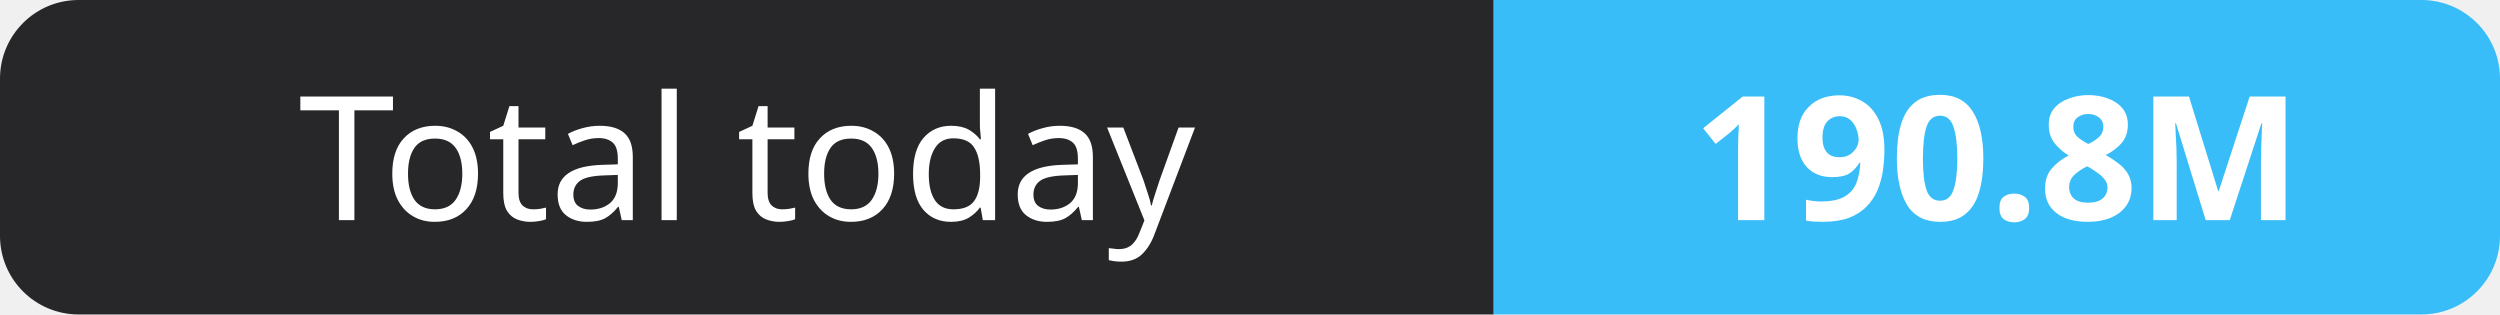
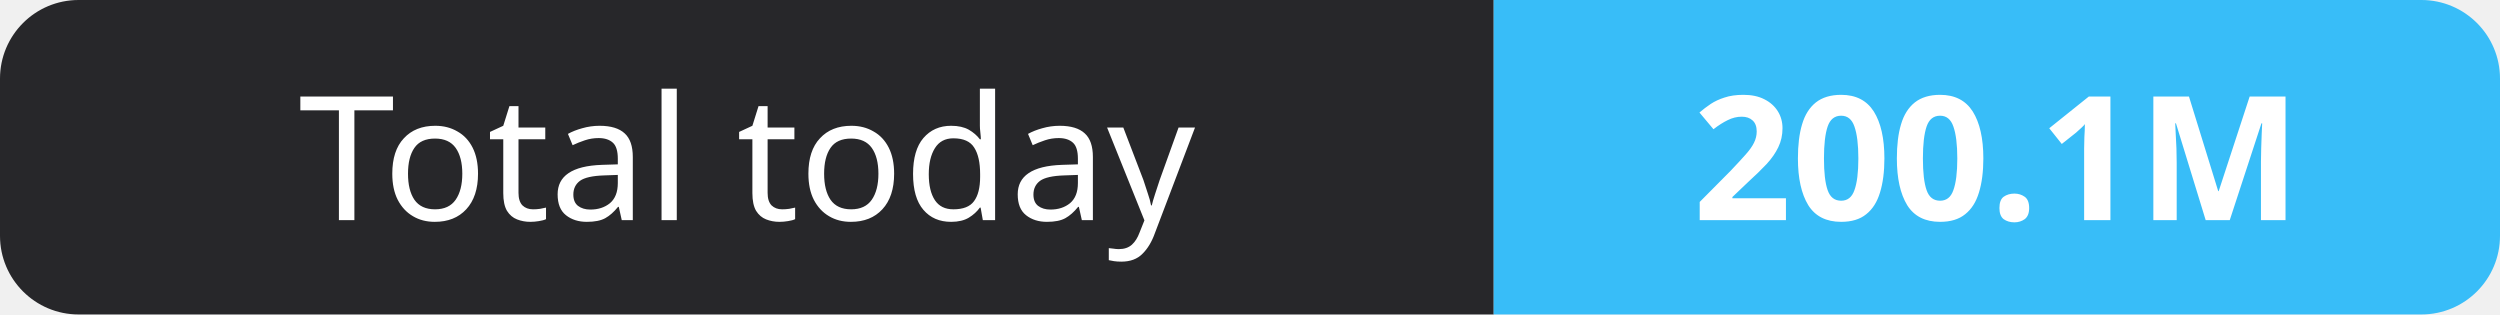
- <svg xmlns="http://www.w3.org/2000/svg" width="159" height="20" role="img" aria-label="Total today: 190.8M">
+ <svg xmlns="http://www.w3.org/2000/svg" width="159" height="20" role="img" aria-label="Total today: 200.1M">
  <clipPath id="r">
    <rect width="159" height="20" rx="5" fill="#fff" />
  </clipPath>
  <g clip-path="url(#r)">
    <rect width="95" height="20" fill="#27272a" />
    <rect x="95" width="64" height="20" fill="#38bdf8" />
  </g>
  <g fill="#fff" text-anchor="middle" font-family="Verdana,Geneva,sans-serif" font-size="11">
    <text x="47.5" y="14">Total today</text>
-     <text x="127.0" y="14" font-weight="700">190.8M</text>
+     <text x="127.0" y="14" font-weight="700">200.1M</text>
  </g>
</svg>
